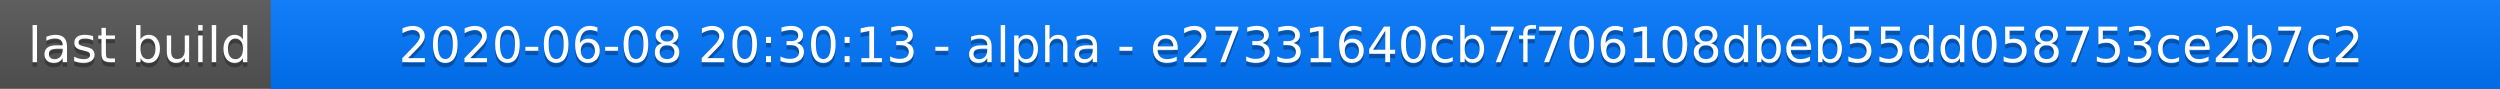
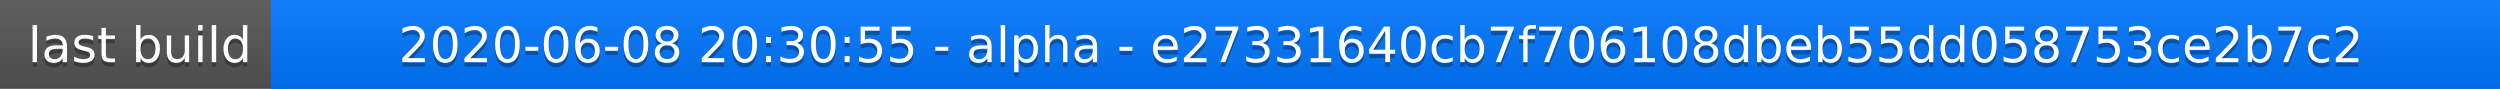
<svg xmlns="http://www.w3.org/2000/svg" width="563" height="20">
  <linearGradient id="a" x2="0" y2="100%">
    <stop offset="0" stop-color="#bbb" stop-opacity=".1" />
    <stop offset="1" stop-opacity=".1" />
  </linearGradient>
  <rect rx="0" width="563" height="20" fill="#555" />
  <rect rx="0" x="61" width="502" height="20" fill="#07f" />
  <path fill="#07f" d="M61 0h4v20h-4z" />
  <rect rx="0" width="563" height="20" fill="url(#a)" />
  <g fill="#fff" text-anchor="middle" font-family="DejaVu Sans,Verdana,Geneva,sans-serif" font-size="11">
    <text x="31.5" y="15" fill="#010101" fill-opacity=".3">last build</text>
    <text x="31.5" y="14">last build</text>
-     <text x="311" y="15" fill="#010101" fill-opacity=".3">2020-06-08 20:30:13 - alpha - e27331640cb7f706108dbeb55dd058753ce2b7c2</text>
-     <text x="311" y="14">2020-06-08 20:30:13 - alpha - e27331640cb7f706108dbeb55dd058753ce2b7c2</text>
+     <text x="311" y="15" fill="#010101" fill-opacity=".3">2020-06-08 20:30:55 - alpha - e27331640cb7f706108dbeb55dd058753ce2b7c2</text>
+     <text x="311" y="14">2020-06-08 20:30:55 - alpha - e27331640cb7f706108dbeb55dd058753ce2b7c2</text>
  </g>
</svg>
